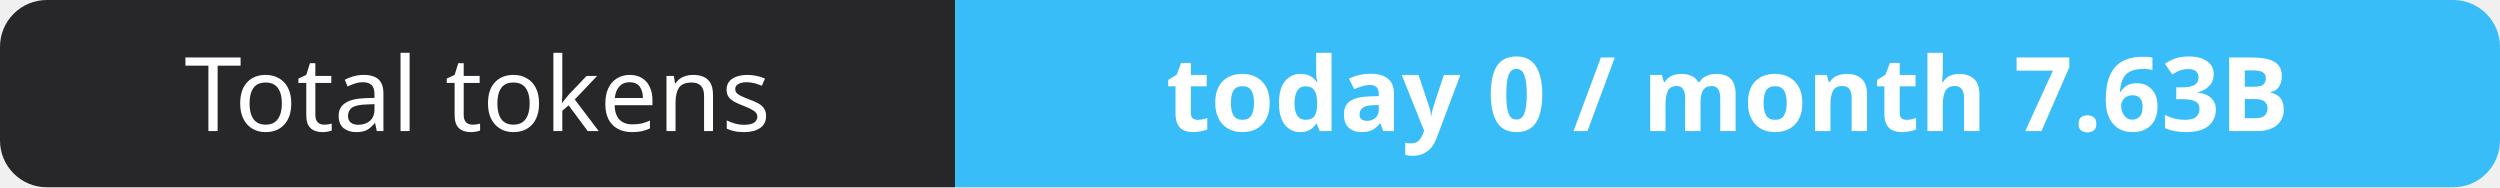
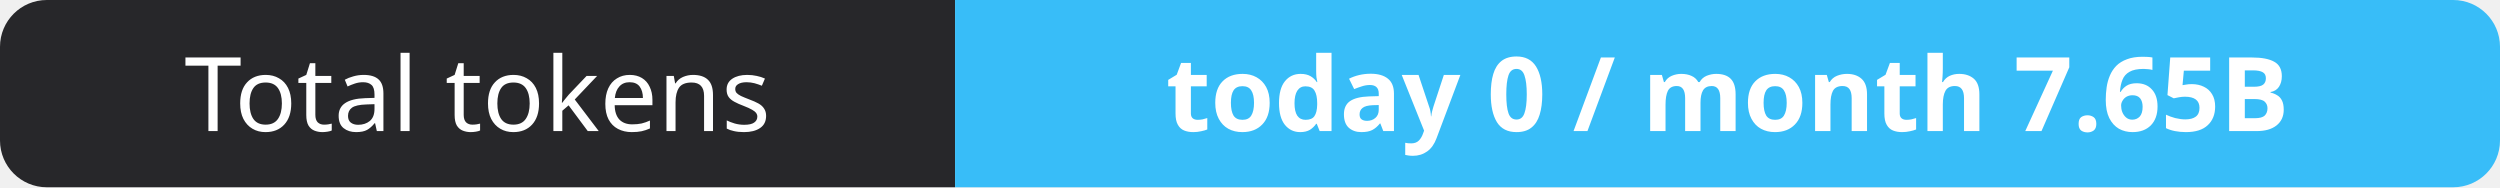
- <svg xmlns="http://www.w3.org/2000/svg" width="267" height="20" role="img" aria-label="Total tokens: today 0 / month 7.63B">
+ <svg xmlns="http://www.w3.org/2000/svg" width="267" height="20" role="img" aria-label="Total tokens: today 0 / month 7.65B">
  <clipPath id="r">
    <rect width="267" height="20" rx="5" fill="#fff" />
  </clipPath>
  <g clip-path="url(#r)">
    <rect width="102" height="20" fill="#27272a" />
    <rect x="102" width="165" height="20" fill="#38bdf8" />
  </g>
  <g fill="#fff" text-anchor="middle" font-family="Verdana,Geneva,sans-serif" font-size="11">
    <text x="51.0" y="14">Total tokens</text>
-     <text x="184.5" y="14" font-weight="700">today 0 / month 7.63B</text>
+     <text x="184.5" y="14" font-weight="700">today 0 / month 7.65B</text>
  </g>
</svg>
